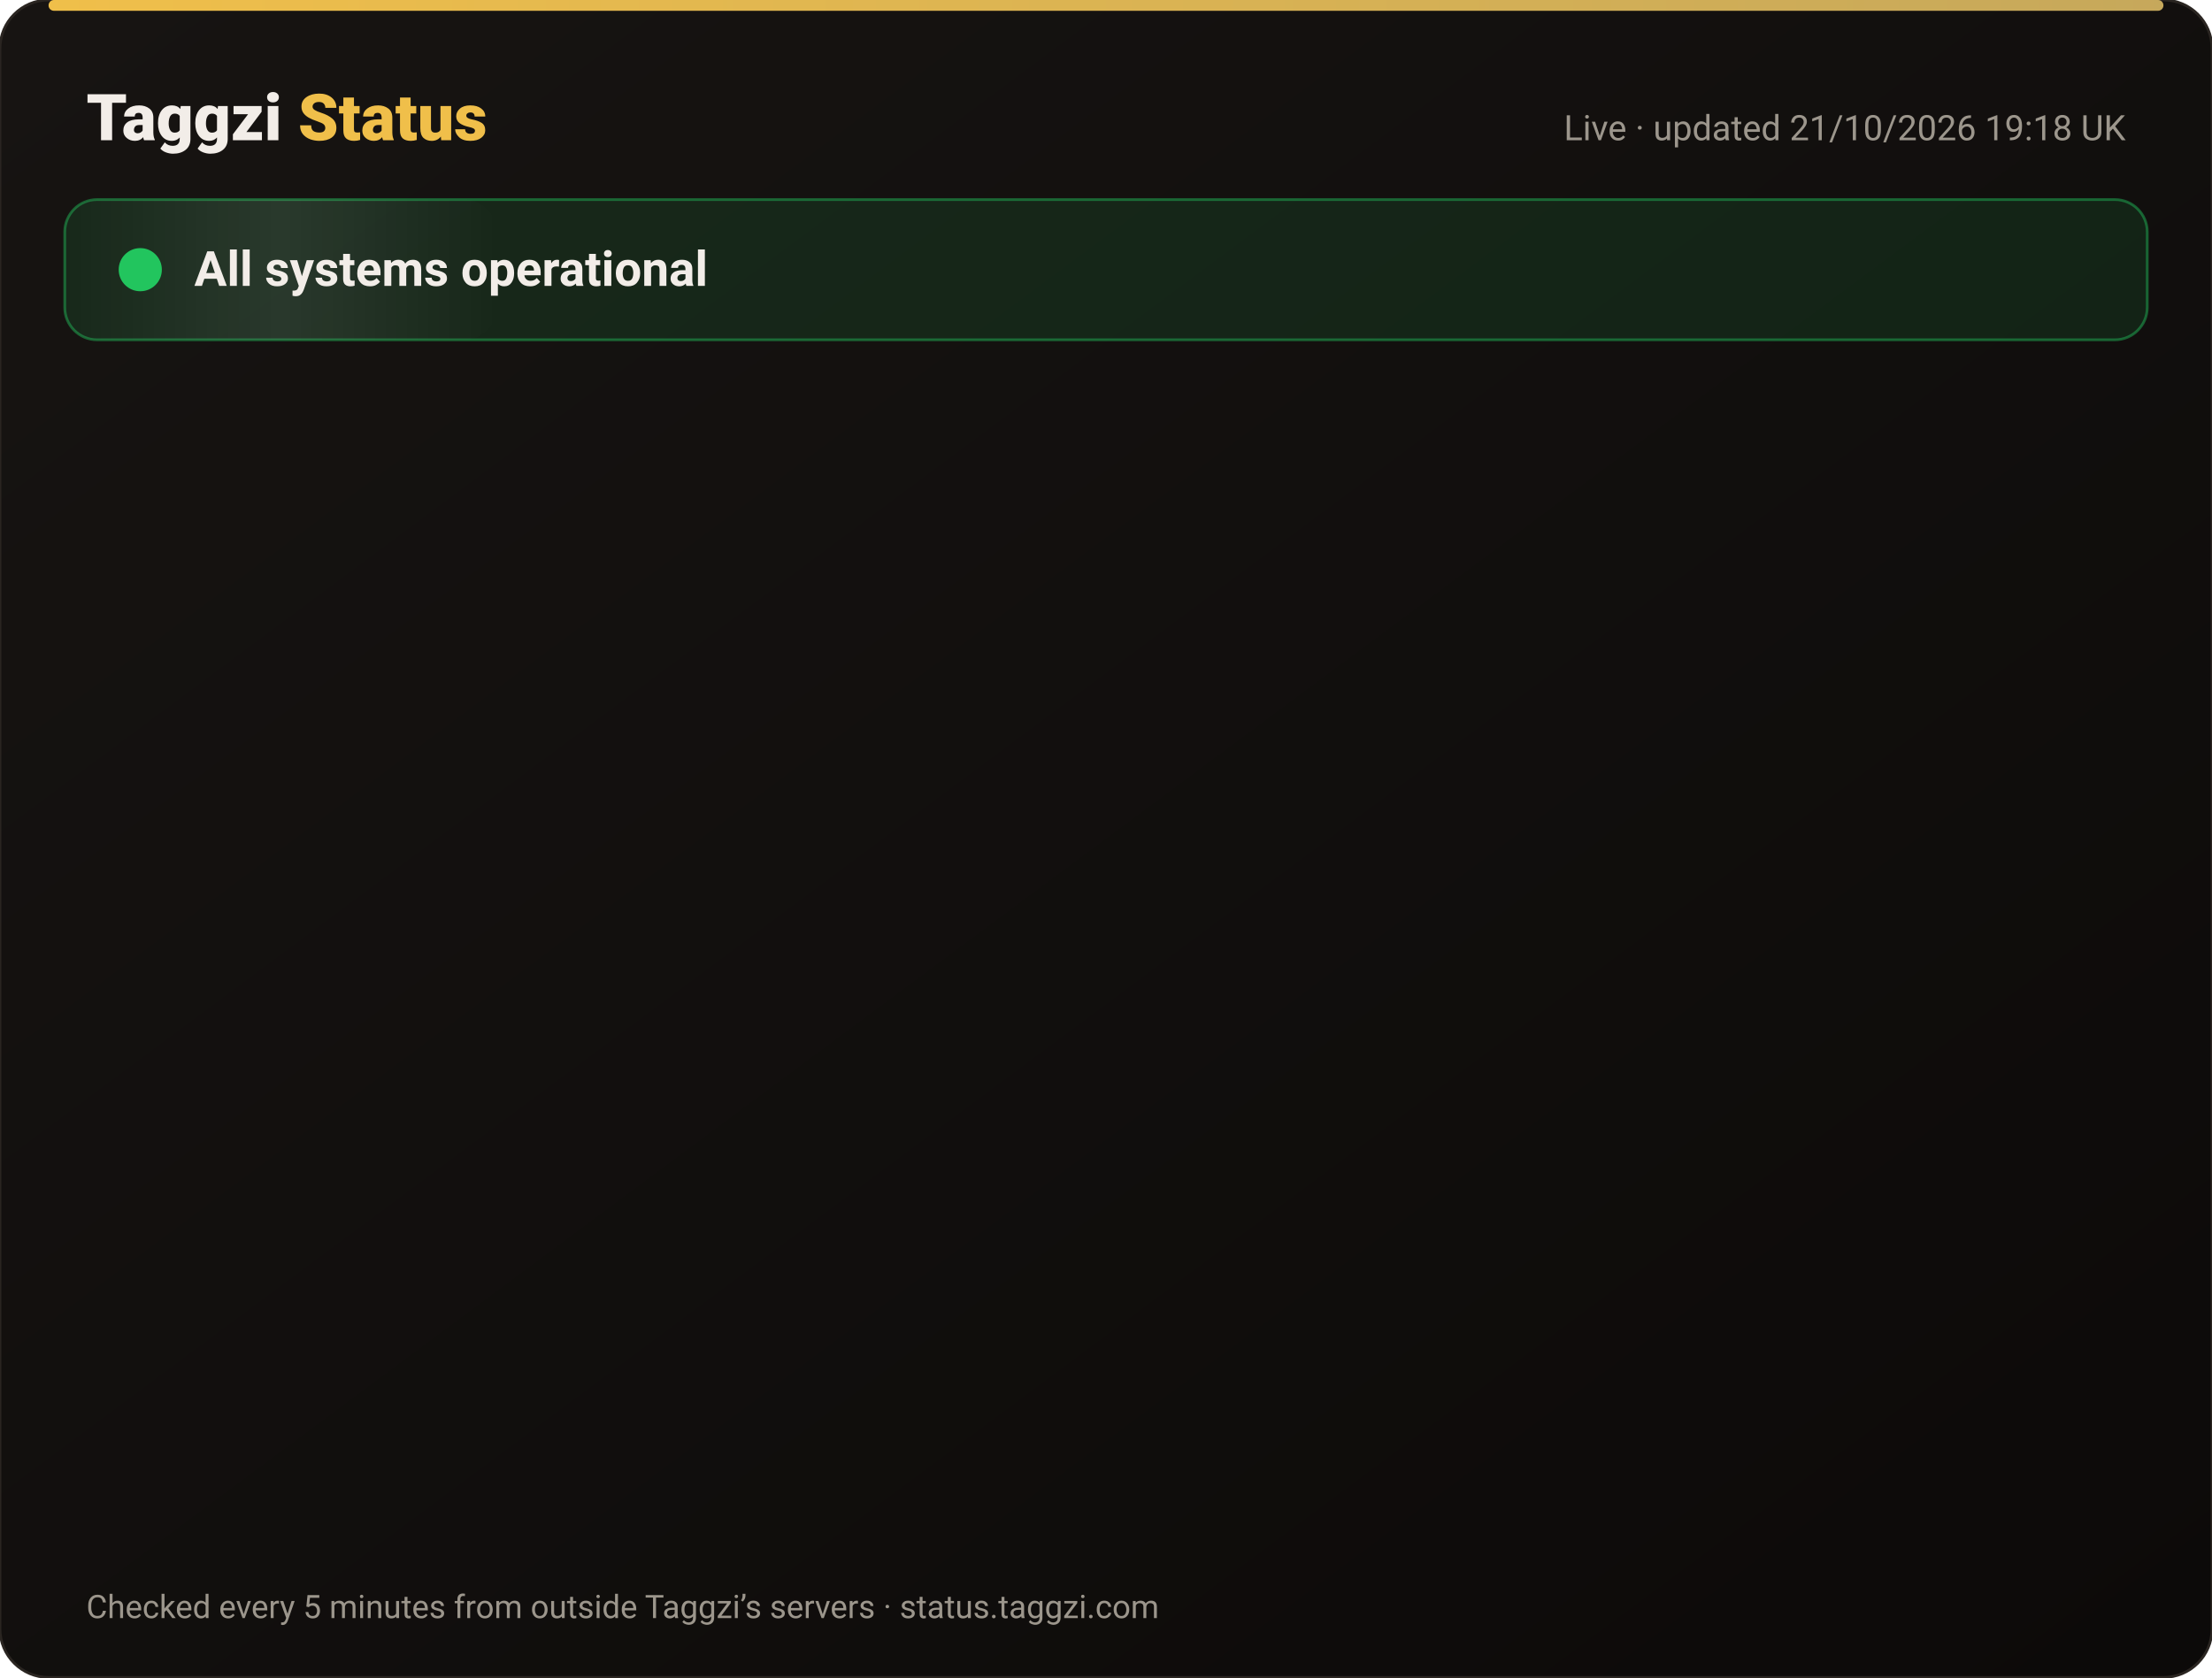
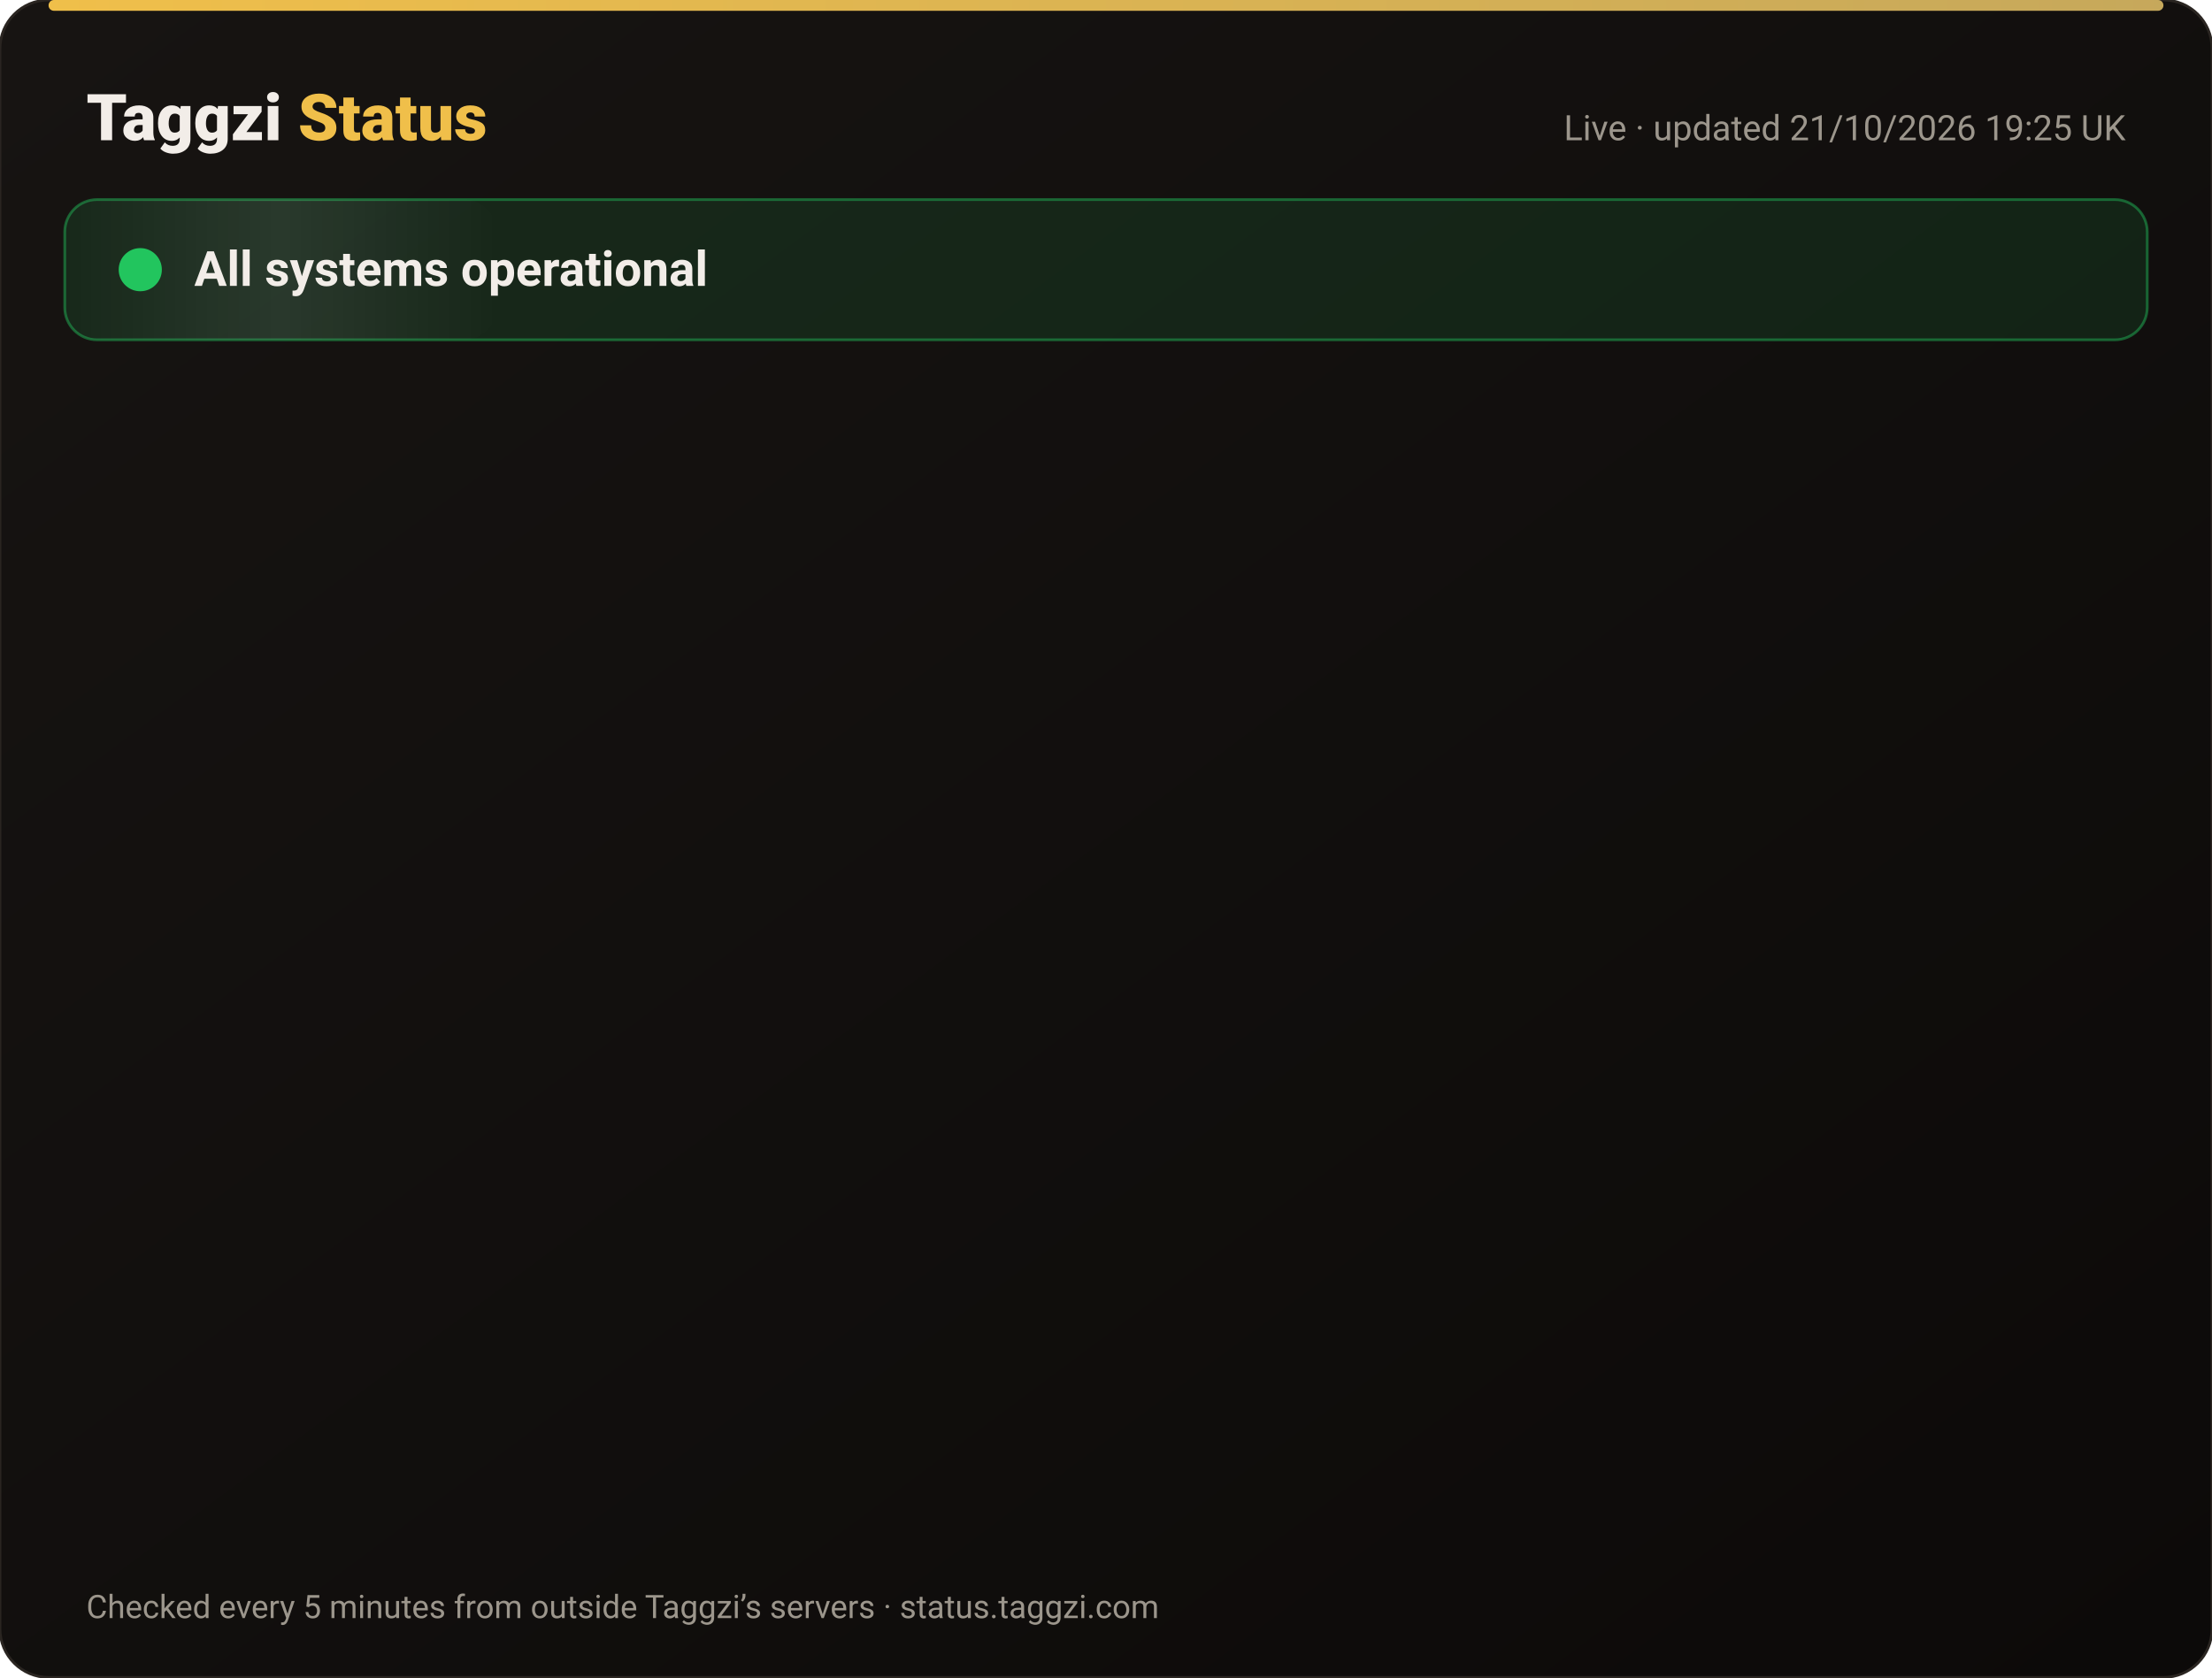
<svg xmlns="http://www.w3.org/2000/svg" width="820" height="622" viewBox="0 0 820 622" font-family="-apple-system,Segoe UI,Roboto,Helvetica,Arial,sans-serif">
  <defs>
    <linearGradient id="bg" x1="0" y1="0" x2="1" y2="1">
      <stop offset="0" stop-color="#171412" />
      <stop offset="1" stop-color="#0C0A09" />
    </linearGradient>
    <linearGradient id="gold" x1="0" x2="1">
      <stop offset="0" stop-color="#F0BF4A" />
      <stop offset="1" stop-color="#c6a85b" />
    </linearGradient>
    <linearGradient id="shine" x1="0" x2="1">
      <stop offset="0" stop-color="#fff" stop-opacity="0" />
      <stop offset=".5" stop-color="#fff" stop-opacity=".08" />
      <stop offset="1" stop-color="#fff" stop-opacity="0" />
    </linearGradient>
  </defs>
  <rect width="820" height="622" rx="18" fill="url(#bg)" stroke="#2a2521" />
  <rect x="18" y="0" width="784" height="4" rx="2" fill="url(#gold)" />
  <text x="32" y="52" font-size="24" font-weight="800" fill="#F2EDE8">Taggzi <tspan fill="#F0BF4A">Status</tspan>
  </text>
-   <text x="788" y="52" font-size="13" fill="#9C968C" text-anchor="end">Live · updated 21/10/2026 19:18 UK</text>
+   <text x="788" y="52" font-size="13" fill="#9C968C" text-anchor="end">Live · updated 21/10/2026 19:25 UK</text>
  <rect x="24" y="74" width="772" height="52" rx="12" fill="#22c55e" fill-opacity=".12" stroke="#22c55e" stroke-opacity=".45" />
  <rect x="24" y="74" width="160" height="52" rx="12" fill="url(#shine)">
    <animate attributeName="x" from="-160" to="820" dur="4s" repeatCount="indefinite" />
  </rect>
  <circle cx="52" cy="100" r="7" fill="#22c55e" />
  <circle cx="52" cy="100" r="7" fill="none" stroke="#22c55e" stroke-width="2">
    <animate attributeName="r" values="7;15;7" dur="2s" repeatCount="indefinite" />
    <animate attributeName="opacity" values=".9;0;.9" dur="2s" repeatCount="indefinite" />
  </circle>
  <text x="72" y="106" font-size="18" font-weight="700" fill="#F2EDE8">All systems operational</text>
  <g opacity="0">
    <animate attributeName="opacity" from="0" to="1" begin="0.00s" dur=".6s" fill="freeze" />
    <line x1="32" y1="188" x2="788" y2="188" stroke="#2a2521" />
    <circle cx="44" cy="166" r="6" fill="#22c55e">
      <animate attributeName="opacity" values="1;.45;1" dur="2.4s" begin="0.00s" repeatCount="indefinite" />
    </circle>
    <text x="62" y="171" font-size="15" font-weight="650" fill="#F2EDE8">Website</text>
    <text x="630" y="171" font-size="13" fill="#9C968C" text-anchor="end">100.00% uptime</text>
    <rect x="648" y="154" width="140" height="24" rx="12" fill="#22c55e" fill-opacity=".14" stroke="#22c55e" stroke-opacity=".5" />
    <text x="718" y="171" font-size="12" font-weight="700" fill="#22c55e" text-anchor="middle">Operational</text>
  </g>
  <g opacity="0">
    <animate attributeName="opacity" from="0" to="1" begin="0.15s" dur=".6s" fill="freeze" />
    <line x1="32" y1="234" x2="788" y2="234" stroke="#2a2521" />
    <circle cx="44" cy="212" r="6" fill="#22c55e">
      <animate attributeName="opacity" values="1;.45;1" dur="2.4s" begin="0.15s" repeatCount="indefinite" />
    </circle>
    <text x="62" y="217" font-size="15" font-weight="650" fill="#F2EDE8">Tag scans</text>
    <text x="630" y="217" font-size="13" fill="#9C968C" text-anchor="end">100.00% uptime</text>
    <rect x="648" y="200" width="140" height="24" rx="12" fill="#22c55e" fill-opacity=".14" stroke="#22c55e" stroke-opacity=".5" />
    <text x="718" y="217" font-size="12" font-weight="700" fill="#22c55e" text-anchor="middle">Operational</text>
  </g>
  <g opacity="0">
    <animate attributeName="opacity" from="0" to="1" begin="0.30s" dur=".6s" fill="freeze" />
    <line x1="32" y1="280" x2="788" y2="280" stroke="#2a2521" />
    <circle cx="44" cy="258" r="6" fill="#22c55e">
      <animate attributeName="opacity" values="1;.45;1" dur="2.4s" begin="0.30s" repeatCount="indefinite" />
    </circle>
    <text x="62" y="263" font-size="15" font-weight="650" fill="#F2EDE8">Manual tag lookup</text>
    <text x="630" y="263" font-size="13" fill="#9C968C" text-anchor="end">100.00% uptime</text>
    <rect x="648" y="246" width="140" height="24" rx="12" fill="#22c55e" fill-opacity=".14" stroke="#22c55e" stroke-opacity=".5" />
    <text x="718" y="263" font-size="12" font-weight="700" fill="#22c55e" text-anchor="middle">Operational</text>
  </g>
  <g opacity="0">
    <animate attributeName="opacity" from="0" to="1" begin="0.45s" dur=".6s" fill="freeze" />
    <line x1="32" y1="326" x2="788" y2="326" stroke="#2a2521" />
    <circle cx="44" cy="304" r="6" fill="#22c55e">
      <animate attributeName="opacity" values="1;.45;1" dur="2.4s" begin="0.45s" repeatCount="indefinite" />
    </circle>
    <text x="62" y="309" font-size="15" font-weight="650" fill="#F2EDE8">App &amp; login</text>
    <text x="630" y="309" font-size="13" fill="#9C968C" text-anchor="end">100.00% uptime</text>
    <rect x="648" y="292" width="140" height="24" rx="12" fill="#22c55e" fill-opacity=".14" stroke="#22c55e" stroke-opacity=".5" />
    <text x="718" y="309" font-size="12" font-weight="700" fill="#22c55e" text-anchor="middle">Operational</text>
  </g>
  <g opacity="0">
    <animate attributeName="opacity" from="0" to="1" begin="0.60s" dur=".6s" fill="freeze" />
    <line x1="32" y1="372" x2="788" y2="372" stroke="#2a2521" />
    <circle cx="44" cy="350" r="6" fill="#22c55e">
      <animate attributeName="opacity" values="1;.45;1" dur="2.4s" begin="0.60s" repeatCount="indefinite" />
    </circle>
    <text x="62" y="355" font-size="15" font-weight="650" fill="#F2EDE8">Community alerts</text>
    <text x="630" y="355" font-size="13" fill="#9C968C" text-anchor="end">100.00% uptime</text>
    <rect x="648" y="338" width="140" height="24" rx="12" fill="#22c55e" fill-opacity=".14" stroke="#22c55e" stroke-opacity=".5" />
    <text x="718" y="355" font-size="12" font-weight="700" fill="#22c55e" text-anchor="middle">Operational</text>
  </g>
  <g opacity="0">
    <animate attributeName="opacity" from="0" to="1" begin="0.75s" dur=".6s" fill="freeze" />
    <line x1="32" y1="418" x2="788" y2="418" stroke="#2a2521" />
    <circle cx="44" cy="396" r="6" fill="#22c55e">
      <animate attributeName="opacity" values="1;.45;1" dur="2.4s" begin="0.75s" repeatCount="indefinite" />
    </circle>
    <text x="62" y="401" font-size="15" font-weight="650" fill="#F2EDE8">Private calling</text>
    <text x="630" y="401" font-size="13" fill="#9C968C" text-anchor="end">100.00% uptime</text>
    <rect x="648" y="384" width="140" height="24" rx="12" fill="#22c55e" fill-opacity=".14" stroke="#22c55e" stroke-opacity=".5" />
    <text x="718" y="401" font-size="12" font-weight="700" fill="#22c55e" text-anchor="middle">Operational</text>
  </g>
  <g opacity="0">
    <animate attributeName="opacity" from="0" to="1" begin="0.90s" dur=".6s" fill="freeze" />
    <line x1="32" y1="464" x2="788" y2="464" stroke="#2a2521" />
    <circle cx="44" cy="442" r="6" fill="#22c55e">
      <animate attributeName="opacity" values="1;.45;1" dur="2.4s" begin="0.90s" repeatCount="indefinite" />
    </circle>
    <text x="62" y="447" font-size="15" font-weight="650" fill="#F2EDE8">Payments</text>
    <text x="630" y="447" font-size="13" fill="#9C968C" text-anchor="end">99.98% uptime</text>
    <rect x="648" y="430" width="140" height="24" rx="12" fill="#22c55e" fill-opacity=".14" stroke="#22c55e" stroke-opacity=".5" />
    <text x="718" y="447" font-size="12" font-weight="700" fill="#22c55e" text-anchor="middle">Operational</text>
  </g>
  <g opacity="0">
    <animate attributeName="opacity" from="0" to="1" begin="1.05s" dur=".6s" fill="freeze" />
    <line x1="32" y1="510" x2="788" y2="510" stroke="#2a2521" />
    <circle cx="44" cy="488" r="6" fill="#22c55e">
      <animate attributeName="opacity" values="1;.45;1" dur="2.4s" begin="1.05s" repeatCount="indefinite" />
    </circle>
    <text x="62" y="493" font-size="15" font-weight="650" fill="#F2EDE8">Email &amp; support</text>
    <text x="630" y="493" font-size="13" fill="#9C968C" text-anchor="end">100.00% uptime</text>
    <rect x="648" y="476" width="140" height="24" rx="12" fill="#22c55e" fill-opacity=".14" stroke="#22c55e" stroke-opacity=".5" />
    <text x="718" y="493" font-size="12" font-weight="700" fill="#22c55e" text-anchor="middle">Operational</text>
  </g>
  <g opacity="0">
    <animate attributeName="opacity" from="0" to="1" begin="1.20s" dur=".6s" fill="freeze" />
    <line x1="32" y1="556" x2="788" y2="556" stroke="#2a2521" />
    <circle cx="44" cy="534" r="6" fill="#22c55e">
      <animate attributeName="opacity" values="1;.45;1" dur="2.4s" begin="1.20s" repeatCount="indefinite" />
    </circle>
    <text x="62" y="539" font-size="15" font-weight="650" fill="#F2EDE8">Secure connection (SSL)</text>
    <text x="630" y="539" font-size="13" fill="#9C968C" text-anchor="end">100.00% uptime</text>
    <rect x="648" y="522" width="140" height="24" rx="12" fill="#22c55e" fill-opacity=".14" stroke="#22c55e" stroke-opacity=".5" />
    <text x="718" y="539" font-size="12" font-weight="700" fill="#22c55e" text-anchor="middle">Operational</text>
  </g>
  <text x="32" y="600" font-size="12" fill="#9C968C">Checked every 5 minutes from outside Taggzi’s servers · status.taggzi.com</text>
</svg>
